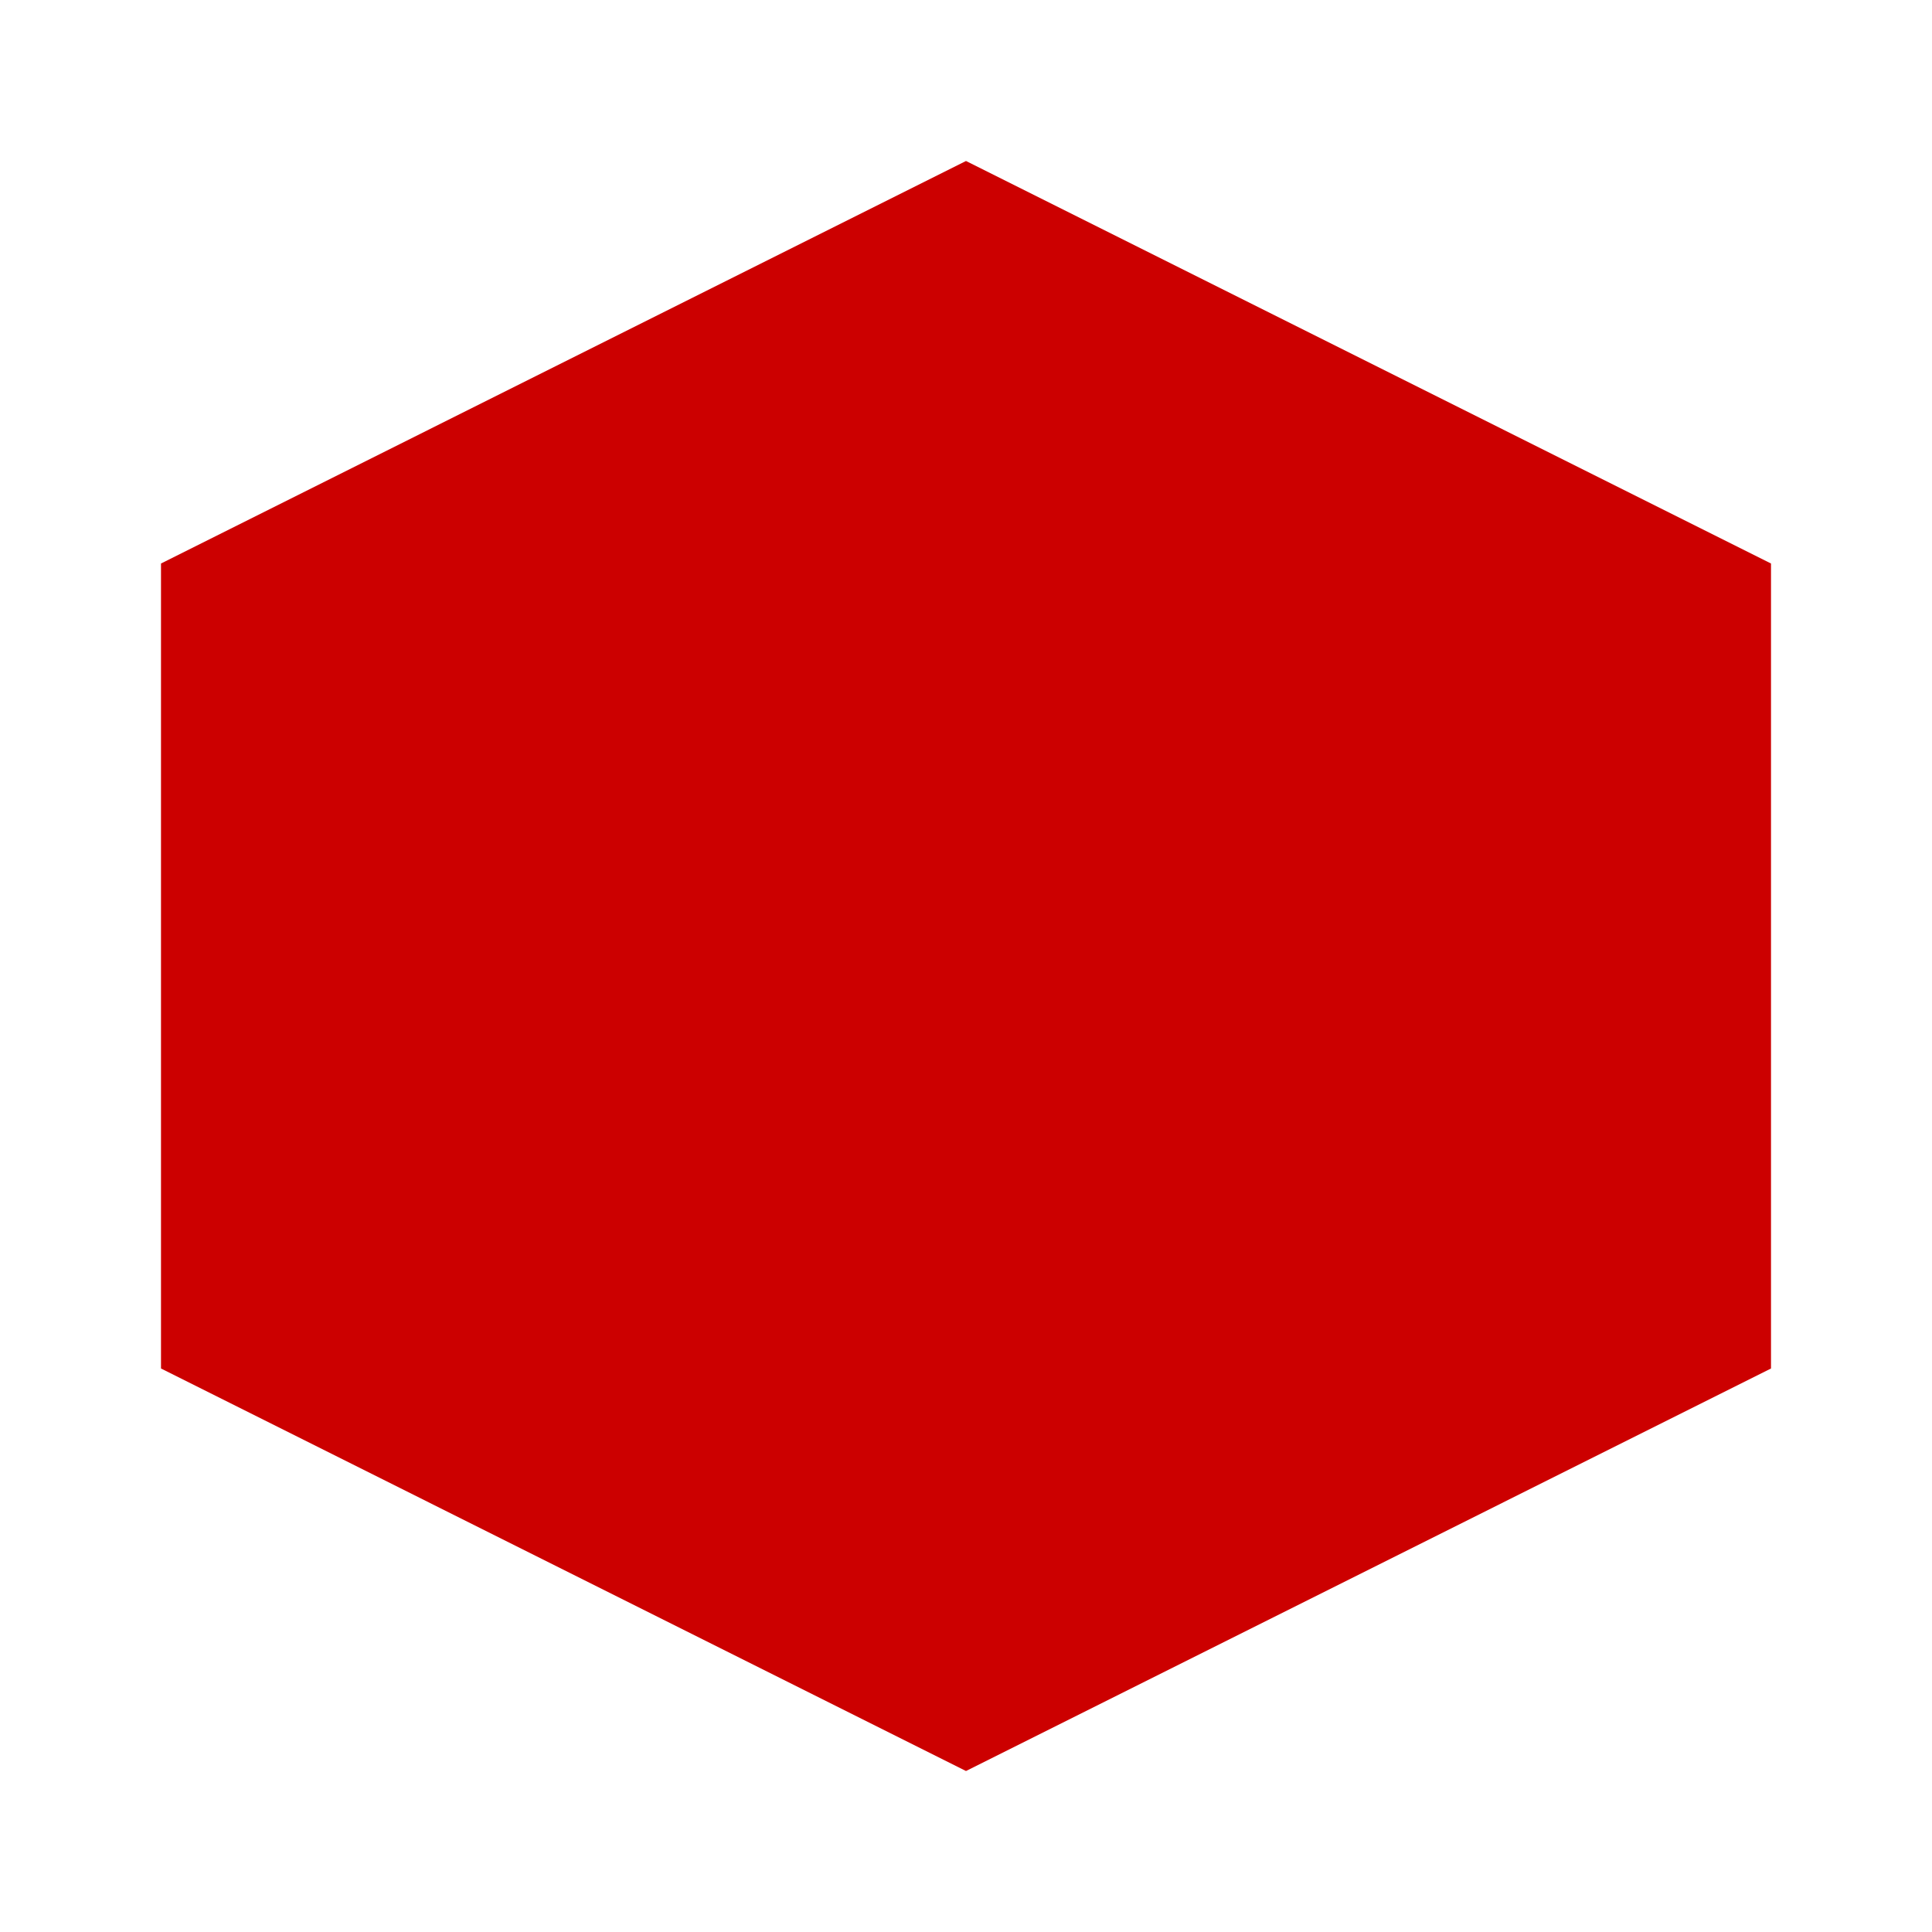
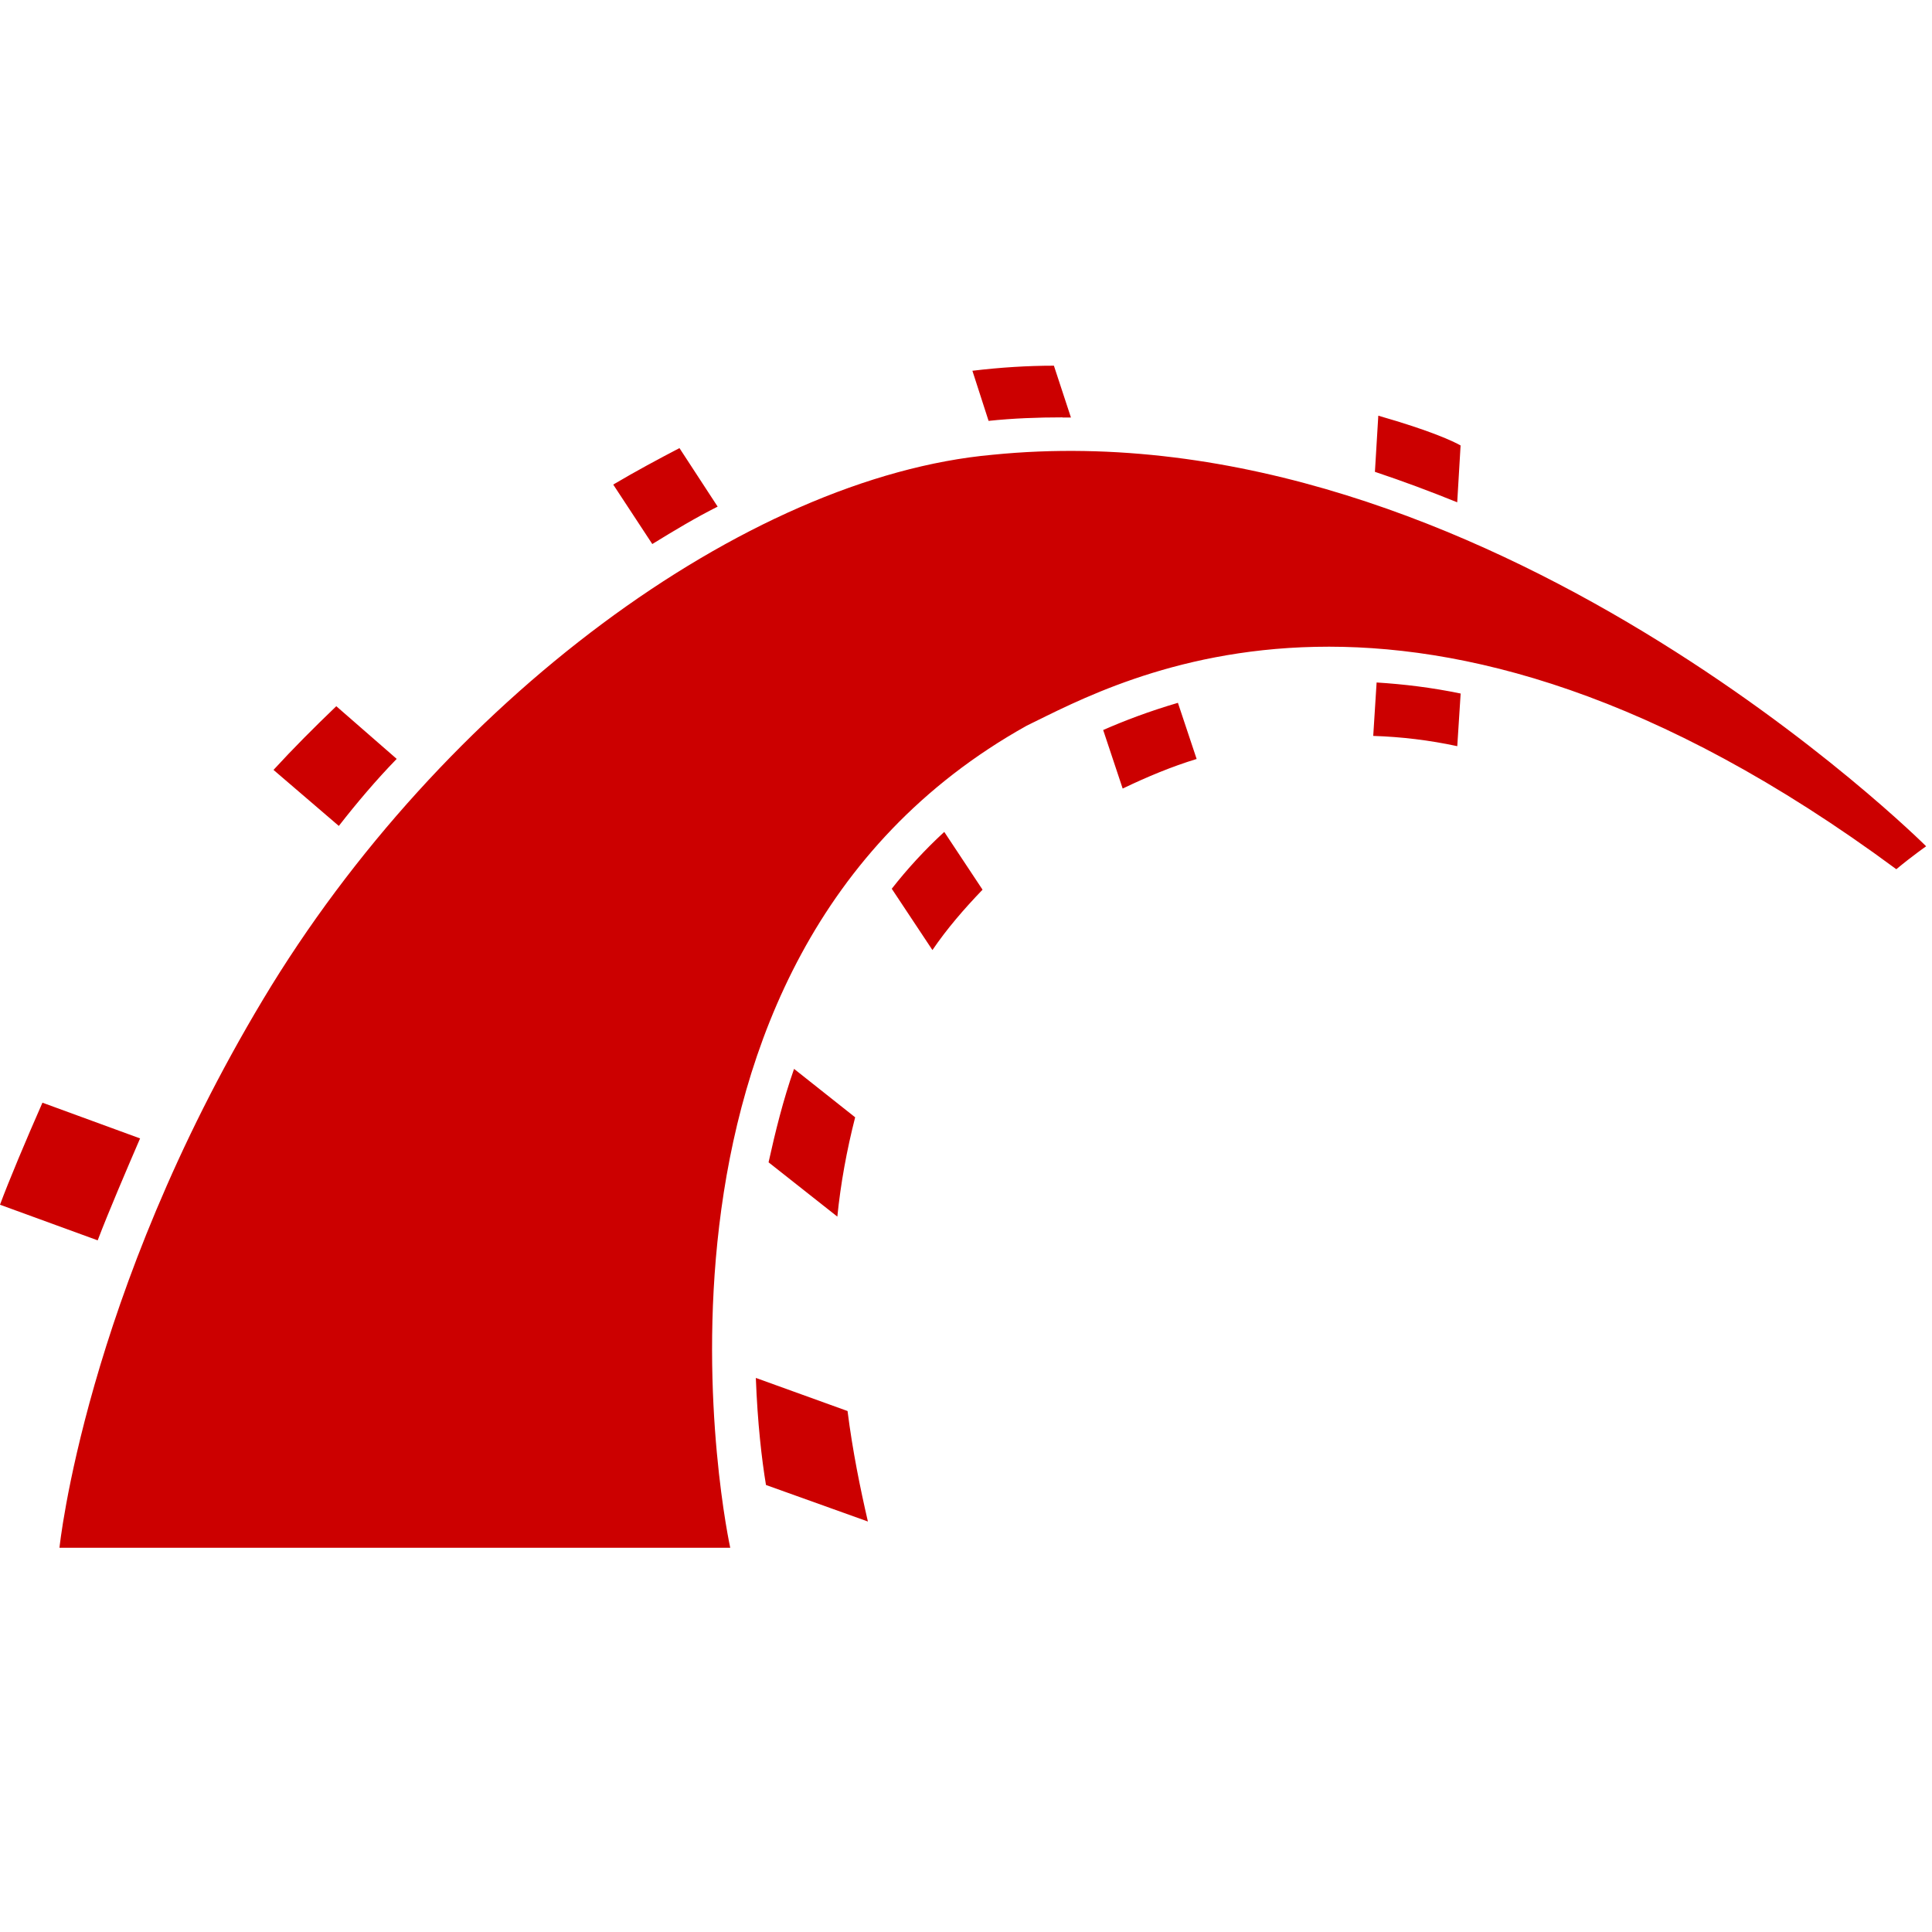
- <svg xmlns="http://www.w3.org/2000/svg" role="img" viewBox="0 0 24 24">
-   <path fill="#CC0000" d="M12 2L2 7v10l10 5 10-5V7l-10-5z" />
+ <svg xmlns="http://www.w3.org/2000/svg" width="800px" height="800px" viewBox="0 -6 32 32">
+   <g fill="none" fill-rule="evenodd">
+     <path d="M0-6h32v32H0z" />
+     <path fill="#c00" fill-rule="nonzero" d="M.985 19.636s.422-4.163 3.375-9.087c2.954-4.924 7.99-8.65 12.083-9.017 8.144-.816 15.46 6.485 15.46 6.485s-.24.168-.494.38C23.42 2.49 18.54 5.274 17.005 6.02c-7.033 3.925-4.91 13.616-4.91 13.616H.987zM24.137 2.32c-.45-.182-.9-.35-1.364-.505l.056-.93c.885.254 1.237.423 1.363.493l-.056.943zM22.8 5.304c.45.028.915.084 1.393.183l-.056.872c-.464-.1-.928-.155-1.392-.17l.056-.885zM17.597.913c-.407 0-.815.015-1.223.058l-.268-.83c.465-.056.915-.084 1.35-.084l.282.858h-.14zm.676 5.178c.35-.154.76-.31 1.237-.45l.31.93c-.41.125-.817.294-1.225.49l-.323-.97zm-6.386-3.7c-.366.184-.718.395-1.083.62l-.647-.985c.38-.225.745-.42 1.097-.604l.633.97zm2.883 6.33c.252-.323.548-.646.87-.942l.634.957c-.31.323-.59.647-.83 1L14.77 8.72zm-2.04 4.53c.112-.506.24-1.027.422-1.547l1.012.802c-.14.548-.24 1.097-.295 1.645l-1.14-.9zM6.57 6.57c-.34.35-.662.73-.958 1.11L4.53 6.752c.323-.352.674-.704 1.04-1.055l1 .872zm-4.25 6.286c-.224.52-.52 1.21-.702 1.688L0 13.954c.14-.38.436-1.084.703-1.69l1.618.592zm10.2 3.967l1.518.548c.084.663.21 1.28.337 1.83l-1.688-.605c-.07-.422-.14-1.027-.168-1.772z" />
+   </g>
</svg>
